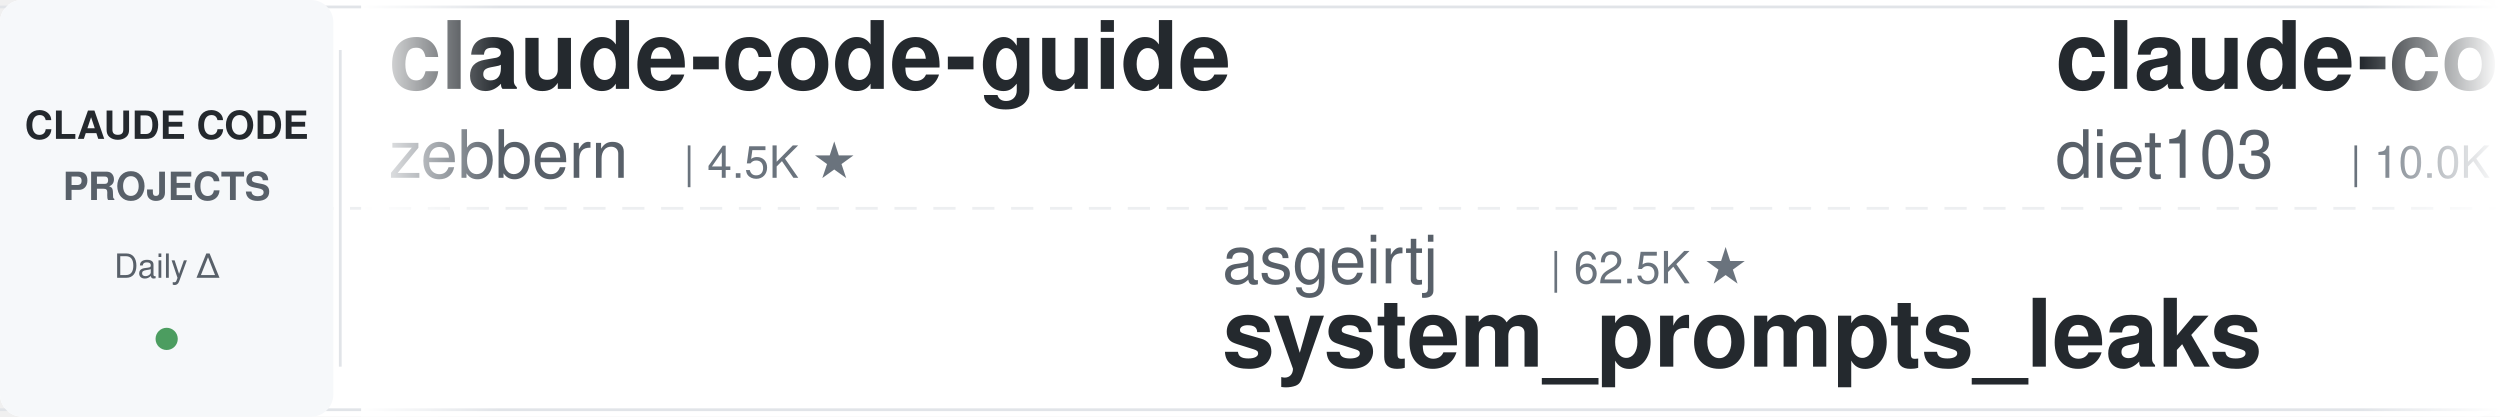
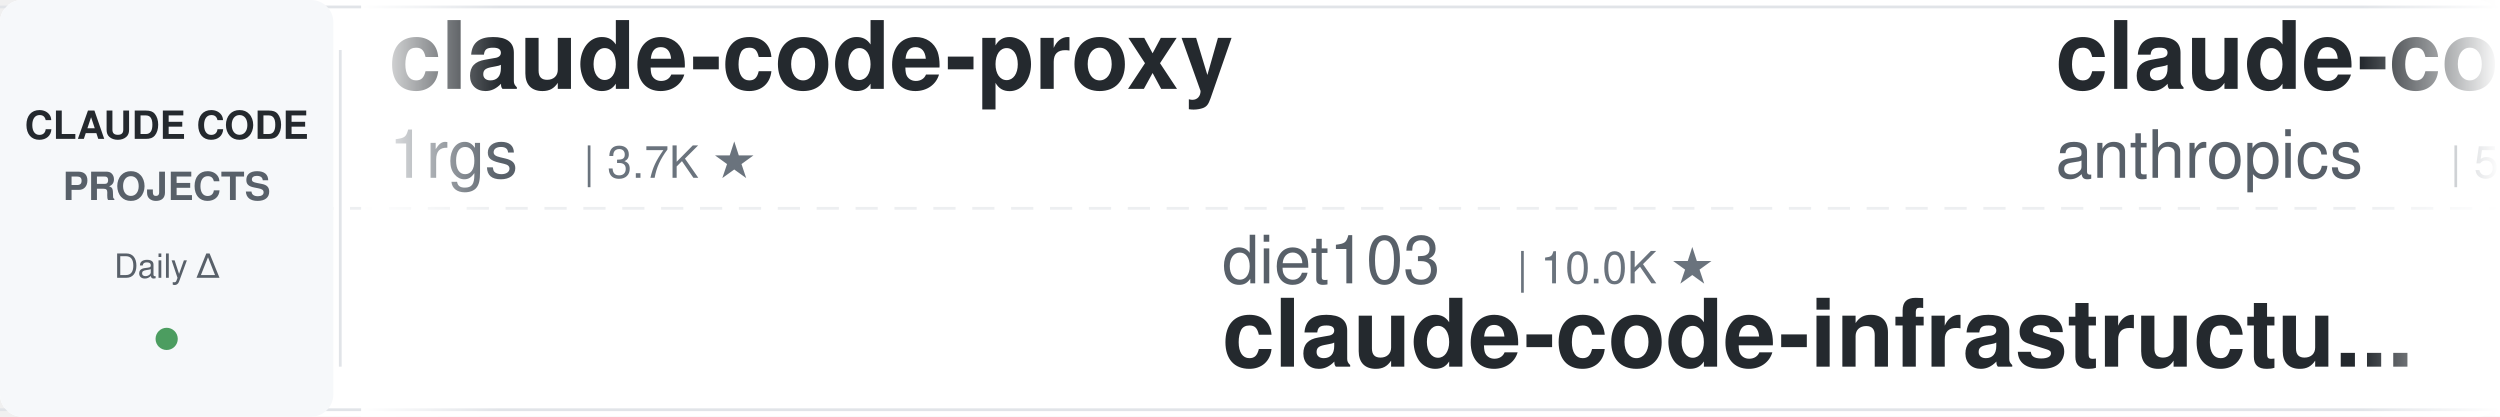
<svg xmlns="http://www.w3.org/2000/svg" width="900" height="150">
  <defs>
    <linearGradient id="leftFade" x1="0%" y1="0%" x2="100%" y2="0%">
      <stop offset="0%" style="stop-color:#ffffff;stop-opacity:1" />
      <stop offset="100%" style="stop-color:#ffffff;stop-opacity:0" />
    </linearGradient>
    <linearGradient id="rightFade" x1="0%" y1="0%" x2="100%" y2="0%">
      <stop offset="0%" style="stop-color:#ffffff;stop-opacity:0" />
      <stop offset="100%" style="stop-color:#ffffff;stop-opacity:1" />
    </linearGradient>
  </defs>
  <rect width="900" height="150" fill="#ffffff" rx="8" />
  <rect x="0" y="2" width="900" height="1" fill="#e1e4e8" />
  <rect x="0" y="147" width="900" height="1" fill="#e1e4e8" />
  <line x1="0" y1="75" x2="900" y2="75" stroke="#e1e4e8" stroke-width="1" stroke-dasharray="8 6" opacity="0.6" />
  <rect x="0" y="0" width="120" height="150" fill="#f6f8fa" rx="8" />
  <text x="60" y="50" font-family="-apple-system, BlinkMacSystemFont, 'Segoe UI', Helvetica, Arial, sans-serif" font-size="14" font-weight="600" fill="#24292e" text-anchor="middle">CLAUDE CODE</text>
  <text x="60" y="72" font-family="-apple-system, BlinkMacSystemFont, 'Segoe UI', Helvetica, Arial, sans-serif" font-size="14" font-weight="600" fill="#586069" text-anchor="middle">PROJECTS</text>
  <text x="60" y="100" font-family="-apple-system, BlinkMacSystemFont, 'Segoe UI', Helvetica, Arial, sans-serif" font-size="12" font-weight="500" fill="#586069" text-anchor="middle">Daily Δ</text>
  <circle cx="60" cy="122" r="4" fill="#22863a" opacity="0.8" />
  <rect x="122" y="18" width="1" height="114" fill="#e1e4e8" />
  <clipPath id="tickerClip">
    <rect x="130" y="0" width="770" height="150" />
  </clipPath>
  <g clip-path="url(#tickerClip)">
    <g id="tickerItems">
      <animateTransform attributeName="transform" attributeType="XML" type="translate" from="0 0" to="-3000 0" dur="54s" repeatCount="indefinite" />
      <g transform="translate(0, 0)">
-         <text x="140" y="32" font-family="-apple-system, BlinkMacSystemFont, 'Segoe UI', Helvetica, Arial, sans-serif" font-size="34" font-weight="600" fill="#24292e">claude-code-guide</text>
-         <text x="140" y="64" font-family="-apple-system, BlinkMacSystemFont, 'Segoe UI', Helvetica, Arial, sans-serif" font-size="24" font-weight="400" fill="#586069">zebbern</text>
-         <text x="246" y="64" font-family="-apple-system, BlinkMacSystemFont, 'Segoe UI', Helvetica, Arial, sans-serif" font-size="16" font-weight="500" fill="#6a737d">| 4.5K ★</text>
+         <text x="140" y="32" font-family="-apple-system, BlinkMacSystemFont, 'Segoe UI', Helvetica, Arial, sans-serif" font-size="34" font-weight="600" fill="#24292e">claude-code-proxy</text>
+         <text x="140" y="64" font-family="-apple-system, BlinkMacSystemFont, 'Segoe UI', Helvetica, Arial, sans-serif" font-size="24" font-weight="400" fill="#586069">1rgs</text>
+         <text x="210" y="64" font-family="-apple-system, BlinkMacSystemFont, 'Segoe UI', Helvetica, Arial, sans-serif" font-size="16" font-weight="500" fill="#6a737d">| 3.7K ★</text>
      </g>
      <g transform="translate(300, 0)">
-         <text x="140" y="102" font-family="-apple-system, BlinkMacSystemFont, 'Segoe UI', Helvetica, Arial, sans-serif" font-size="24" font-weight="400" fill="#586069">asgeirtj</text>
-         <text x="258" y="102" font-family="-apple-system, BlinkMacSystemFont, 'Segoe UI', Helvetica, Arial, sans-serif" font-size="16" font-weight="500" fill="#6a737d">| 62.5K ★</text>
-         <text x="140" y="132" font-family="-apple-system, BlinkMacSystemFont, 'Segoe UI', Helvetica, Arial, sans-serif" font-size="34" font-weight="600" fill="#24292e">system_prompts_leaks</text>
+         <text x="140" y="102" font-family="-apple-system, BlinkMacSystemFont, 'Segoe UI', Helvetica, Arial, sans-serif" font-size="24" font-weight="400" fill="#586069">diet103</text>
+         <text x="246" y="102" font-family="-apple-system, BlinkMacSystemFont, 'Segoe UI', Helvetica, Arial, sans-serif" font-size="16" font-weight="500" fill="#6a737d">| 10.0K ★</text>
+         <text x="140" y="132" font-family="-apple-system, BlinkMacSystemFont, 'Segoe UI', Helvetica, Arial, sans-serif" font-size="34" font-weight="600" fill="#24292e">claude-code-infrastructu...</text>
      </g>
      <g transform="translate(600, 0)">
-         <text x="140" y="32" font-family="-apple-system, BlinkMacSystemFont, 'Segoe UI', Helvetica, Arial, sans-serif" font-size="34" font-weight="600" fill="#24292e">claude-code-infrastructu...</text>
-         <text x="140" y="64" font-family="-apple-system, BlinkMacSystemFont, 'Segoe UI', Helvetica, Arial, sans-serif" font-size="24" font-weight="400" fill="#586069">diet103</text>
-         <text x="246" y="64" font-family="-apple-system, BlinkMacSystemFont, 'Segoe UI', Helvetica, Arial, sans-serif" font-size="16" font-weight="500" fill="#6a737d">| 10.0K ★</text>
+         <text x="140" y="32" font-family="-apple-system, BlinkMacSystemFont, 'Segoe UI', Helvetica, Arial, sans-serif" font-size="34" font-weight="600" fill="#24292e">claude-code-security-rev...</text>
+         <text x="140" y="64" font-family="-apple-system, BlinkMacSystemFont, 'Segoe UI', Helvetica, Arial, sans-serif" font-size="24" font-weight="400" fill="#586069">anthropics</text>
+         <text x="282" y="64" font-family="-apple-system, BlinkMacSystemFont, 'Segoe UI', Helvetica, Arial, sans-serif" font-size="16" font-weight="500" fill="#6a737d">| 5.8K ★</text>
      </g>
      <g transform="translate(900, 0)">
-         <text x="140" y="102" font-family="-apple-system, BlinkMacSystemFont, 'Segoe UI', Helvetica, Arial, sans-serif" font-size="24" font-weight="400" fill="#586069">lorryjovens-hub</text>
-         <text x="342" y="102" font-family="-apple-system, BlinkMacSystemFont, 'Segoe UI', Helvetica, Arial, sans-serif" font-size="16" font-weight="500" fill="#6a737d">| 1.7K ★</text>
-         <text x="140" y="132" font-family="-apple-system, BlinkMacSystemFont, 'Segoe UI', Helvetica, Arial, sans-serif" font-size="34" font-weight="600" fill="#24292e">claude-code-rust</text>
+         <text x="140" y="102" font-family="-apple-system, BlinkMacSystemFont, 'Segoe UI', Helvetica, Arial, sans-serif" font-size="24" font-weight="400" fill="#586069">repowise-dev</text>
+         <text x="306" y="102" font-family="-apple-system, BlinkMacSystemFont, 'Segoe UI', Helvetica, Arial, sans-serif" font-size="16" font-weight="500" fill="#6a737d">| 1.2K ★</text>
+         <text x="140" y="132" font-family="-apple-system, BlinkMacSystemFont, 'Segoe UI', Helvetica, Arial, sans-serif" font-size="34" font-weight="600" fill="#24292e">claude-code-prompts</text>
      </g>
      <g transform="translate(1200, 0)">
-         <text x="140" y="32" font-family="-apple-system, BlinkMacSystemFont, 'Segoe UI', Helvetica, Arial, sans-serif" font-size="34" font-weight="600" fill="#24292e">how-claude-code-works</text>
-         <text x="140" y="64" font-family="-apple-system, BlinkMacSystemFont, 'Segoe UI', Helvetica, Arial, sans-serif" font-size="24" font-weight="400" fill="#586069">Windy3f3f3f3f</text>
-         <text x="318" y="64" font-family="-apple-system, BlinkMacSystemFont, 'Segoe UI', Helvetica, Arial, sans-serif" font-size="16" font-weight="500" fill="#6a737d">| 3.4K ★</text>
+         <text x="140" y="32" font-family="-apple-system, BlinkMacSystemFont, 'Segoe UI', Helvetica, Arial, sans-serif" font-size="34" font-weight="600" fill="#24292e">claude-code-tips</text>
+         <text x="140" y="64" font-family="-apple-system, BlinkMacSystemFont, 'Segoe UI', Helvetica, Arial, sans-serif" font-size="24" font-weight="400" fill="#586069">ykdojo</text>
+         <text x="234" y="64" font-family="-apple-system, BlinkMacSystemFont, 'Segoe UI', Helvetica, Arial, sans-serif" font-size="16" font-weight="500" fill="#6a737d">| 9.6K ★</text>
      </g>
      <g transform="translate(1500, 0)">
-         <text x="140" y="102" font-family="-apple-system, BlinkMacSystemFont, 'Segoe UI', Helvetica, Arial, sans-serif" font-size="24" font-weight="400" fill="#586069">musistudio</text>
-         <text x="282" y="102" font-family="-apple-system, BlinkMacSystemFont, 'Segoe UI', Helvetica, Arial, sans-serif" font-size="16" font-weight="500" fill="#6a737d">| 36.5K ★</text>
-         <text x="140" y="132" font-family="-apple-system, BlinkMacSystemFont, 'Segoe UI', Helvetica, Arial, sans-serif" font-size="34" font-weight="600" fill="#24292e">claude-code-router</text>
+         <text x="140" y="102" font-family="-apple-system, BlinkMacSystemFont, 'Segoe UI', Helvetica, Arial, sans-serif" font-size="24" font-weight="400" fill="#586069">zebbern</text>
+         <text x="246" y="102" font-family="-apple-system, BlinkMacSystemFont, 'Segoe UI', Helvetica, Arial, sans-serif" font-size="16" font-weight="500" fill="#6a737d">| 4.5K ★</text>
+         <text x="140" y="132" font-family="-apple-system, BlinkMacSystemFont, 'Segoe UI', Helvetica, Arial, sans-serif" font-size="34" font-weight="600" fill="#24292e">claude-code-guide</text>
      </g>
      <g transform="translate(1800, 0)">
-         <text x="140" y="32" font-family="-apple-system, BlinkMacSystemFont, 'Segoe UI', Helvetica, Arial, sans-serif" font-size="34" font-weight="600" fill="#24292e">claude-code-spec-workflo...</text>
-         <text x="140" y="64" font-family="-apple-system, BlinkMacSystemFont, 'Segoe UI', Helvetica, Arial, sans-serif" font-size="24" font-weight="400" fill="#586069">Pimzino</text>
-         <text x="246" y="64" font-family="-apple-system, BlinkMacSystemFont, 'Segoe UI', Helvetica, Arial, sans-serif" font-size="16" font-weight="500" fill="#6a737d">| 3.8K ★</text>
+         <text x="140" y="32" font-family="-apple-system, BlinkMacSystemFont, 'Segoe UI', Helvetica, Arial, sans-serif" font-size="34" font-weight="600" fill="#24292e">claude-code-proxy</text>
+         <text x="140" y="64" font-family="-apple-system, BlinkMacSystemFont, 'Segoe UI', Helvetica, Arial, sans-serif" font-size="24" font-weight="400" fill="#586069">fuergaosi233</text>
+         <text x="306" y="64" font-family="-apple-system, BlinkMacSystemFont, 'Segoe UI', Helvetica, Arial, sans-serif" font-size="16" font-weight="500" fill="#6a737d">| 2.8K ★</text>
      </g>
      <g transform="translate(2100, 0)">
-         <text x="140" y="102" font-family="-apple-system, BlinkMacSystemFont, 'Segoe UI', Helvetica, Arial, sans-serif" font-size="24" font-weight="400" fill="#586069">Donchitos</text>
-         <text x="270" y="102" font-family="-apple-system, BlinkMacSystemFont, 'Segoe UI', Helvetica, Arial, sans-serif" font-size="16" font-weight="500" fill="#6a737d">| 23.7K ★</text>
-         <text x="140" y="132" font-family="-apple-system, BlinkMacSystemFont, 'Segoe UI', Helvetica, Arial, sans-serif" font-size="34" font-weight="600" fill="#24292e">Claude-Code-Game-Studios</text>
+         <text x="140" y="102" font-family="-apple-system, BlinkMacSystemFont, 'Segoe UI', Helvetica, Arial, sans-serif" font-size="24" font-weight="400" fill="#586069">darcyegb</text>
+         <text x="258" y="102" font-family="-apple-system, BlinkMacSystemFont, 'Segoe UI', Helvetica, Arial, sans-serif" font-size="16" font-weight="500" fill="#6a737d">| 757 ★</text>
+         <text x="140" y="132" font-family="-apple-system, BlinkMacSystemFont, 'Segoe UI', Helvetica, Arial, sans-serif" font-size="34" font-weight="600" fill="#24292e">ClaudeCodeAgents</text>
      </g>
      <g transform="translate(2400, 0)">
-         <text x="140" y="32" font-family="-apple-system, BlinkMacSystemFont, 'Segoe UI', Helvetica, Arial, sans-serif" font-size="34" font-weight="600" fill="#24292e">claude-code-guide</text>
-         <text x="140" y="64" font-family="-apple-system, BlinkMacSystemFont, 'Segoe UI', Helvetica, Arial, sans-serif" font-size="24" font-weight="400" fill="#586069">Cranot</text>
-         <text x="234" y="64" font-family="-apple-system, BlinkMacSystemFont, 'Segoe UI', Helvetica, Arial, sans-serif" font-size="16" font-weight="500" fill="#6a737d">| 2.9K ★</text>
+         <text x="140" y="32" font-family="-apple-system, BlinkMacSystemFont, 'Segoe UI', Helvetica, Arial, sans-serif" font-size="34" font-weight="600" fill="#24292e">Open-ClaudeCode</text>
+         <text x="140" y="64" font-family="-apple-system, BlinkMacSystemFont, 'Segoe UI', Helvetica, Arial, sans-serif" font-size="24" font-weight="400" fill="#586069">LING71671</text>
+         <text x="270" y="64" font-family="-apple-system, BlinkMacSystemFont, 'Segoe UI', Helvetica, Arial, sans-serif" font-size="16" font-weight="500" fill="#6a737d">| 933 ★</text>
      </g>
      <g transform="translate(2700, 0)">
-         <text x="140" y="102" font-family="-apple-system, BlinkMacSystemFont, 'Segoe UI', Helvetica, Arial, sans-serif" font-size="24" font-weight="400" fill="#586069">Alishahryar1</text>
-         <text x="306" y="102" font-family="-apple-system, BlinkMacSystemFont, 'Segoe UI', Helvetica, Arial, sans-serif" font-size="16" font-weight="500" fill="#6a737d">| 44.8K ★</text>
-         <text x="140" y="132" font-family="-apple-system, BlinkMacSystemFont, 'Segoe UI', Helvetica, Arial, sans-serif" font-size="34" font-weight="600" fill="#24292e">free-claude-code</text>
+         <text x="140" y="102" font-family="-apple-system, BlinkMacSystemFont, 'Segoe UI', Helvetica, Arial, sans-serif" font-size="24" font-weight="400" fill="#586069">huangjia2019</text>
+         <text x="306" y="102" font-family="-apple-system, BlinkMacSystemFont, 'Segoe UI', Helvetica, Arial, sans-serif" font-size="16" font-weight="500" fill="#6a737d">| 1.0K ★</text>
+         <text x="140" y="132" font-family="-apple-system, BlinkMacSystemFont, 'Segoe UI', Helvetica, Arial, sans-serif" font-size="34" font-weight="600" fill="#24292e">claude-code-engineering</text>
      </g>
      <g transform="translate(3000, 0)">
-         <text x="140" y="32" font-family="-apple-system, BlinkMacSystemFont, 'Segoe UI', Helvetica, Arial, sans-serif" font-size="34" font-weight="600" fill="#24292e">claude-code-guide</text>
-         <text x="140" y="64" font-family="-apple-system, BlinkMacSystemFont, 'Segoe UI', Helvetica, Arial, sans-serif" font-size="24" font-weight="400" fill="#586069">zebbern</text>
-         <text x="246" y="64" font-family="-apple-system, BlinkMacSystemFont, 'Segoe UI', Helvetica, Arial, sans-serif" font-size="16" font-weight="500" fill="#6a737d">| 4.5K ★</text>
+         <text x="140" y="32" font-family="-apple-system, BlinkMacSystemFont, 'Segoe UI', Helvetica, Arial, sans-serif" font-size="34" font-weight="600" fill="#24292e">claude-code-proxy</text>
+         <text x="140" y="64" font-family="-apple-system, BlinkMacSystemFont, 'Segoe UI', Helvetica, Arial, sans-serif" font-size="24" font-weight="400" fill="#586069">1rgs</text>
+         <text x="210" y="64" font-family="-apple-system, BlinkMacSystemFont, 'Segoe UI', Helvetica, Arial, sans-serif" font-size="16" font-weight="500" fill="#6a737d">| 3.7K ★</text>
      </g>
      <g transform="translate(3300, 0)">
-         <text x="140" y="102" font-family="-apple-system, BlinkMacSystemFont, 'Segoe UI', Helvetica, Arial, sans-serif" font-size="24" font-weight="400" fill="#586069">asgeirtj</text>
-         <text x="258" y="102" font-family="-apple-system, BlinkMacSystemFont, 'Segoe UI', Helvetica, Arial, sans-serif" font-size="16" font-weight="500" fill="#6a737d">| 62.5K ★</text>
-         <text x="140" y="132" font-family="-apple-system, BlinkMacSystemFont, 'Segoe UI', Helvetica, Arial, sans-serif" font-size="34" font-weight="600" fill="#24292e">system_prompts_leaks</text>
+         <text x="140" y="102" font-family="-apple-system, BlinkMacSystemFont, 'Segoe UI', Helvetica, Arial, sans-serif" font-size="24" font-weight="400" fill="#586069">diet103</text>
+         <text x="246" y="102" font-family="-apple-system, BlinkMacSystemFont, 'Segoe UI', Helvetica, Arial, sans-serif" font-size="16" font-weight="500" fill="#6a737d">| 10.0K ★</text>
+         <text x="140" y="132" font-family="-apple-system, BlinkMacSystemFont, 'Segoe UI', Helvetica, Arial, sans-serif" font-size="34" font-weight="600" fill="#24292e">claude-code-infrastructu...</text>
      </g>
      <g transform="translate(3600, 0)">
-         <text x="140" y="32" font-family="-apple-system, BlinkMacSystemFont, 'Segoe UI', Helvetica, Arial, sans-serif" font-size="34" font-weight="600" fill="#24292e">claude-code-infrastructu...</text>
-         <text x="140" y="64" font-family="-apple-system, BlinkMacSystemFont, 'Segoe UI', Helvetica, Arial, sans-serif" font-size="24" font-weight="400" fill="#586069">diet103</text>
-         <text x="246" y="64" font-family="-apple-system, BlinkMacSystemFont, 'Segoe UI', Helvetica, Arial, sans-serif" font-size="16" font-weight="500" fill="#6a737d">| 10.0K ★</text>
+         <text x="140" y="32" font-family="-apple-system, BlinkMacSystemFont, 'Segoe UI', Helvetica, Arial, sans-serif" font-size="34" font-weight="600" fill="#24292e">claude-code-security-rev...</text>
+         <text x="140" y="64" font-family="-apple-system, BlinkMacSystemFont, 'Segoe UI', Helvetica, Arial, sans-serif" font-size="24" font-weight="400" fill="#586069">anthropics</text>
+         <text x="282" y="64" font-family="-apple-system, BlinkMacSystemFont, 'Segoe UI', Helvetica, Arial, sans-serif" font-size="16" font-weight="500" fill="#6a737d">| 5.8K ★</text>
      </g>
      <g transform="translate(3900, 0)">
-         <text x="140" y="102" font-family="-apple-system, BlinkMacSystemFont, 'Segoe UI', Helvetica, Arial, sans-serif" font-size="24" font-weight="400" fill="#586069">lorryjovens-hub</text>
-         <text x="342" y="102" font-family="-apple-system, BlinkMacSystemFont, 'Segoe UI', Helvetica, Arial, sans-serif" font-size="16" font-weight="500" fill="#6a737d">| 1.7K ★</text>
-         <text x="140" y="132" font-family="-apple-system, BlinkMacSystemFont, 'Segoe UI', Helvetica, Arial, sans-serif" font-size="34" font-weight="600" fill="#24292e">claude-code-rust</text>
+         <text x="140" y="102" font-family="-apple-system, BlinkMacSystemFont, 'Segoe UI', Helvetica, Arial, sans-serif" font-size="24" font-weight="400" fill="#586069">repowise-dev</text>
+         <text x="306" y="102" font-family="-apple-system, BlinkMacSystemFont, 'Segoe UI', Helvetica, Arial, sans-serif" font-size="16" font-weight="500" fill="#6a737d">| 1.2K ★</text>
+         <text x="140" y="132" font-family="-apple-system, BlinkMacSystemFont, 'Segoe UI', Helvetica, Arial, sans-serif" font-size="34" font-weight="600" fill="#24292e">claude-code-prompts</text>
      </g>
    </g>
  </g>
  <rect x="130" y="0" width="50" height="150" fill="url(#leftFade)" />
  <rect x="850" y="0" width="50" height="150" fill="url(#rightFade)" />
</svg>
